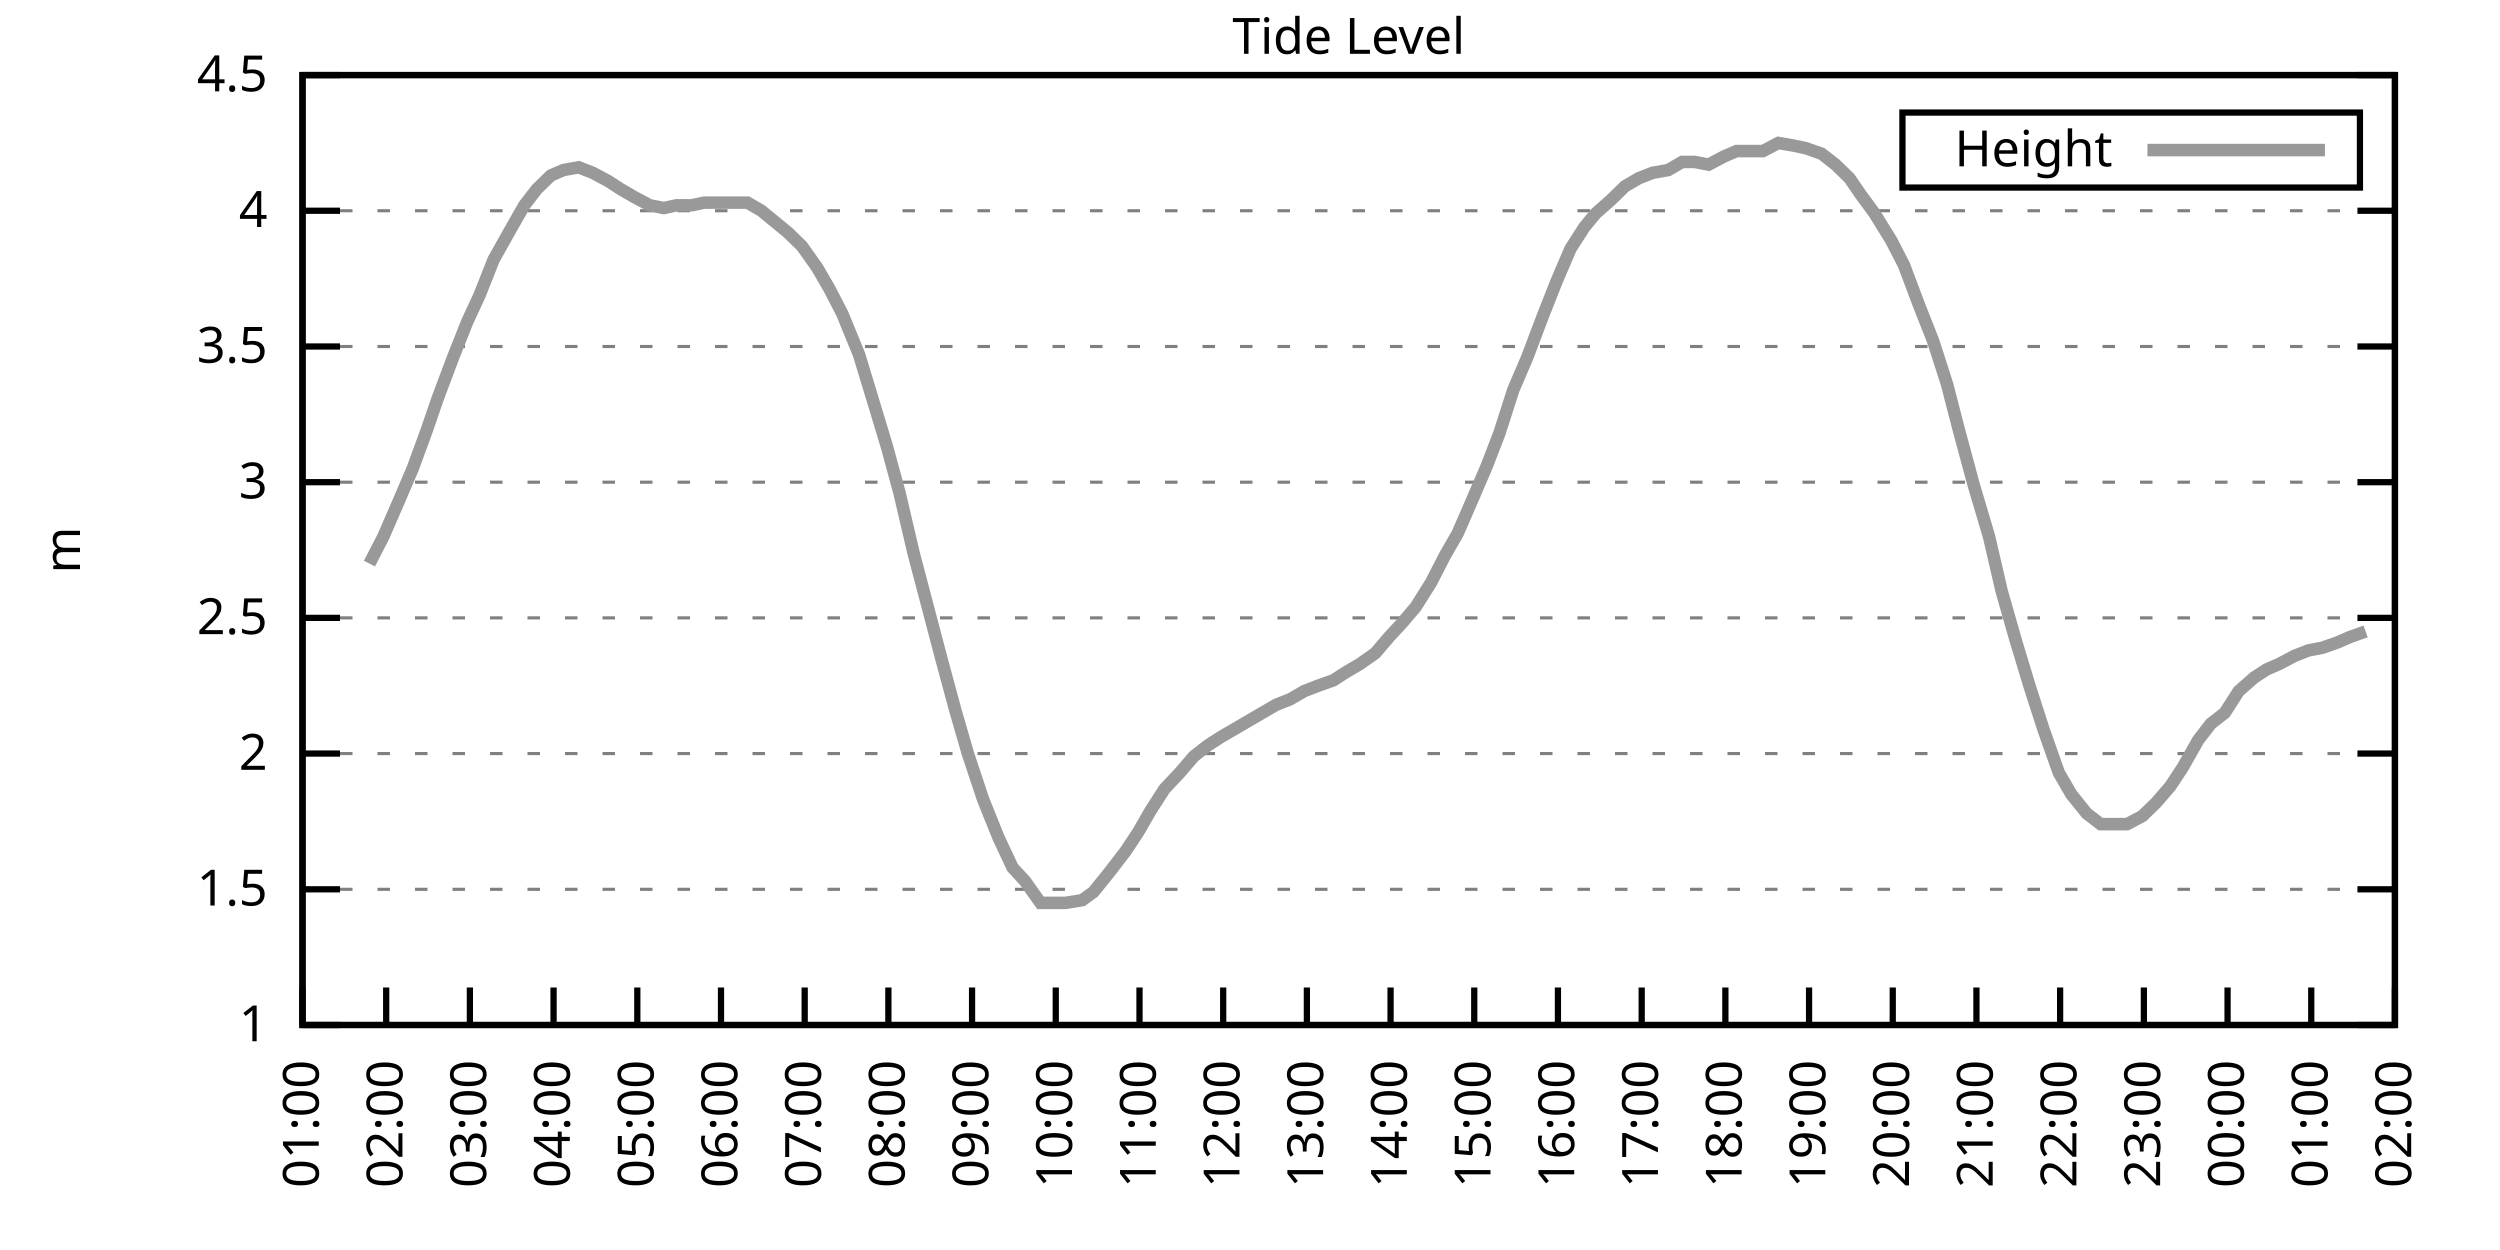
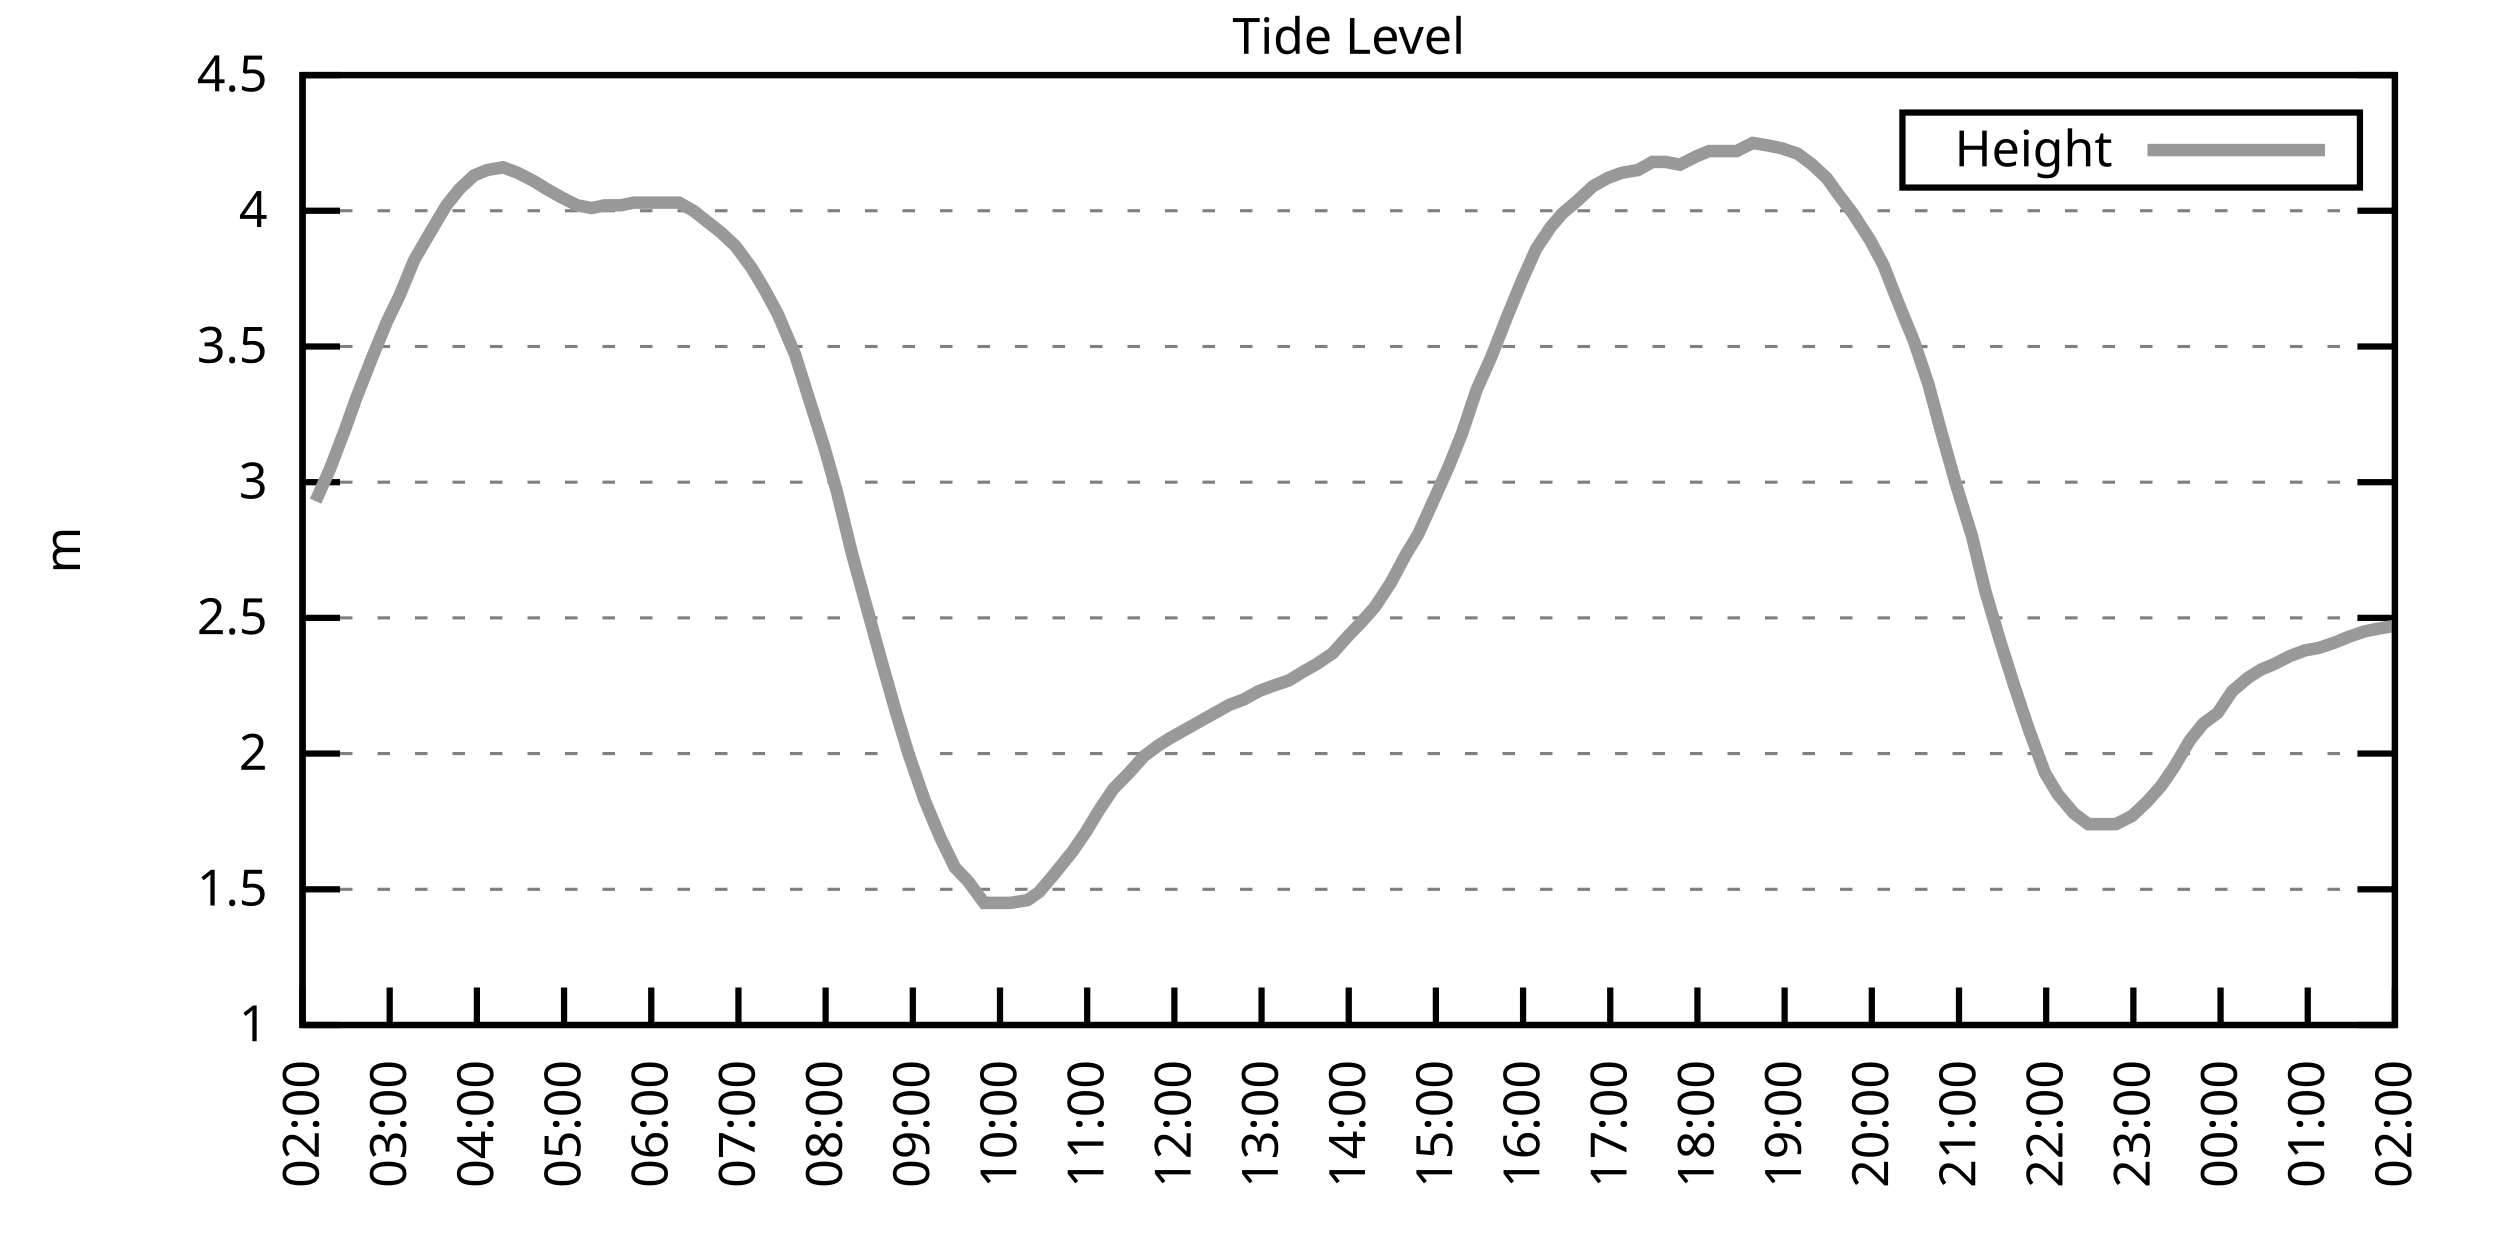
<svg xmlns="http://www.w3.org/2000/svg" xmlns:xlink="http://www.w3.org/1999/xlink" width="400" height="200" viewBox="0 0 400 200">
  <g id="gnuplot_canvas">
    <rect x="0" y="0" width="400" height="200" fill="none" />
    <defs>
      <circle id="gpDot" r="0.5" stroke-width="0.5" stroke="currentColor" />
      <path id="gpPt0" stroke-width="0.333" stroke="currentColor" d="M-1,0 h2 M0,-1 v2" />
      <path id="gpPt1" stroke-width="0.333" stroke="currentColor" d="M-1,-1 L1,1 M1,-1 L-1,1" />
      <path id="gpPt2" stroke-width="0.333" stroke="currentColor" d="M-1,0 L1,0 M0,-1 L0,1 M-1,-1 L1,1 M-1,1 L1,-1" />
      <rect id="gpPt3" stroke-width="0.333" stroke="currentColor" x="-1" y="-1" width="2" height="2" />
      <rect id="gpPt4" stroke-width="0.333" stroke="currentColor" fill="currentColor" x="-1" y="-1" width="2" height="2" />
      <circle id="gpPt5" stroke-width="0.333" stroke="currentColor" cx="0" cy="0" r="1" />
      <use xlink:href="#gpPt5" id="gpPt6" fill="currentColor" stroke="none" />
      <path id="gpPt7" stroke-width="0.333" stroke="currentColor" d="M0,-1.33 L-1.33,0.67 L1.33,0.67 z" />
      <use xlink:href="#gpPt7" id="gpPt8" fill="currentColor" stroke="none" />
      <use xlink:href="#gpPt7" id="gpPt9" stroke="currentColor" transform="rotate(180)" />
      <use xlink:href="#gpPt9" id="gpPt10" fill="currentColor" stroke="none" />
      <use xlink:href="#gpPt3" id="gpPt11" stroke="currentColor" transform="rotate(45)" />
      <use xlink:href="#gpPt11" id="gpPt12" fill="currentColor" stroke="none" />
      <path id="gpPt13" stroke-width="0.333" stroke="currentColor" d="M0,1.330 L1.265,0.411 L0.782,-1.067 L-0.782,-1.076 L-1.265,0.411 z" />
      <use xlink:href="#gpPt13" id="gpPt14" fill="currentColor" stroke="none" />
      <filter id="textbox" filterUnits="objectBoundingBox" x="0" y="0" height="1" width="1">
        <feFlood flood-color="white" flood-opacity="1" result="bgnd" />
        <feComposite in="SourceGraphic" in2="bgnd" operator="atop" />
      </filter>
      <filter id="greybox" filterUnits="objectBoundingBox" x="0" y="0" height="1" width="1">
        <feFlood flood-color="lightgrey" flood-opacity="1" result="grey" />
        <feComposite in="SourceGraphic" in2="grey" operator="atop" />
      </filter>
    </defs>
    <g fill="none" color="white" stroke="currentColor" stroke-width="1.00" stroke-linecap="butt" stroke-linejoin="miter">
</g>
    <g fill="none" color="black" stroke="currentColor" stroke-width="1.00" stroke-linecap="butt" stroke-linejoin="miter">
      <g stroke="none" shape-rendering="crispEdges">
        <polygon fill="rgb(255, 255, 255)" points="48.40,164.00 383.18,164.00 383.18,12.02 48.40,12.02 " />
      </g>
    </g>
    <g fill="none" color="black" stroke="currentColor" stroke-width="1.00" stroke-linecap="butt" stroke-linejoin="miter">
</g>
    <g fill="none" color="black" stroke="black" stroke-width="0.50" stroke-linecap="butt" stroke-linejoin="miter">
</g>
    <g fill="none" color="gray" stroke="currentColor" stroke-width="0.50" stroke-linecap="butt" stroke-linejoin="miter">
      <path stroke="gray" stroke-dasharray="2,4" class="gridline" d="M48.40,164.00 L383.19,164.00  " />
    </g>
    <g fill="none" color="gray" stroke="gray" stroke-width="1.00" stroke-linecap="butt" stroke-linejoin="miter">
</g>
    <g fill="none" color="black" stroke="currentColor" stroke-width="1.00" stroke-linecap="butt" stroke-linejoin="miter">
      <path stroke="black" d="M48.40,164.00 L54.40,164.00 M383.19,164.00 L377.19,164.00  " />
      <g transform="translate(42.80,166.60)" stroke="none" fill="black" font-family="Sans" font-size="8.00" text-anchor="end">
        <text>
          <tspan font-family="Sans"> 1</tspan>
        </text>
      </g>
    </g>
    <g fill="none" color="black" stroke="currentColor" stroke-width="1.00" stroke-linecap="butt" stroke-linejoin="miter">
</g>
    <g fill="none" color="black" stroke="black" stroke-width="0.50" stroke-linecap="butt" stroke-linejoin="miter">
</g>
    <g fill="none" color="gray" stroke="currentColor" stroke-width="0.50" stroke-linecap="butt" stroke-linejoin="miter">
      <path stroke="gray" stroke-dasharray="2,4" class="gridline" d="M48.40,142.29 L383.19,142.29  " />
    </g>
    <g fill="none" color="gray" stroke="gray" stroke-width="1.00" stroke-linecap="butt" stroke-linejoin="miter">
</g>
    <g fill="none" color="black" stroke="currentColor" stroke-width="1.00" stroke-linecap="butt" stroke-linejoin="miter">
      <path stroke="black" d="M48.40,142.29 L54.40,142.29 M383.19,142.29 L377.19,142.29  " />
      <g transform="translate(42.80,144.89)" stroke="none" fill="black" font-family="Sans" font-size="8.00" text-anchor="end">
        <text>
          <tspan font-family="Sans"> 1.5</tspan>
        </text>
      </g>
    </g>
    <g fill="none" color="black" stroke="currentColor" stroke-width="1.00" stroke-linecap="butt" stroke-linejoin="miter">
</g>
    <g fill="none" color="black" stroke="black" stroke-width="0.50" stroke-linecap="butt" stroke-linejoin="miter">
</g>
    <g fill="none" color="gray" stroke="currentColor" stroke-width="0.50" stroke-linecap="butt" stroke-linejoin="miter">
      <path stroke="gray" stroke-dasharray="2,4" class="gridline" d="M48.40,120.57 L383.19,120.57  " />
    </g>
    <g fill="none" color="gray" stroke="gray" stroke-width="1.00" stroke-linecap="butt" stroke-linejoin="miter">
</g>
    <g fill="none" color="black" stroke="currentColor" stroke-width="1.00" stroke-linecap="butt" stroke-linejoin="miter">
      <path stroke="black" d="M48.40,120.57 L54.40,120.57 M383.19,120.57 L377.19,120.57  " />
      <g transform="translate(42.80,123.17)" stroke="none" fill="black" font-family="Sans" font-size="8.00" text-anchor="end">
        <text>
          <tspan font-family="Sans"> 2</tspan>
        </text>
      </g>
    </g>
    <g fill="none" color="black" stroke="currentColor" stroke-width="1.00" stroke-linecap="butt" stroke-linejoin="miter">
</g>
    <g fill="none" color="black" stroke="black" stroke-width="0.50" stroke-linecap="butt" stroke-linejoin="miter">
</g>
    <g fill="none" color="gray" stroke="currentColor" stroke-width="0.50" stroke-linecap="butt" stroke-linejoin="miter">
      <path stroke="gray" stroke-dasharray="2,4" class="gridline" d="M48.40,98.86 L383.19,98.86  " />
    </g>
    <g fill="none" color="gray" stroke="gray" stroke-width="1.00" stroke-linecap="butt" stroke-linejoin="miter">
</g>
    <g fill="none" color="black" stroke="currentColor" stroke-width="1.00" stroke-linecap="butt" stroke-linejoin="miter">
      <path stroke="black" d="M48.40,98.86 L54.40,98.86 M383.19,98.86 L377.19,98.86  " />
      <g transform="translate(42.80,101.46)" stroke="none" fill="black" font-family="Sans" font-size="8.00" text-anchor="end">
        <text>
          <tspan font-family="Sans"> 2.5</tspan>
        </text>
      </g>
    </g>
    <g fill="none" color="black" stroke="currentColor" stroke-width="1.00" stroke-linecap="butt" stroke-linejoin="miter">
</g>
    <g fill="none" color="black" stroke="black" stroke-width="0.50" stroke-linecap="butt" stroke-linejoin="miter">
</g>
    <g fill="none" color="gray" stroke="currentColor" stroke-width="0.50" stroke-linecap="butt" stroke-linejoin="miter">
      <path stroke="gray" stroke-dasharray="2,4" class="gridline" d="M48.40,77.15 L383.19,77.15  " />
    </g>
    <g fill="none" color="gray" stroke="gray" stroke-width="1.00" stroke-linecap="butt" stroke-linejoin="miter">
</g>
    <g fill="none" color="black" stroke="currentColor" stroke-width="1.00" stroke-linecap="butt" stroke-linejoin="miter">
      <path stroke="black" d="M48.40,77.15 L54.40,77.15 M383.19,77.15 L377.19,77.15  " />
      <g transform="translate(42.80,79.75)" stroke="none" fill="black" font-family="Sans" font-size="8.00" text-anchor="end">
        <text>
          <tspan font-family="Sans"> 3</tspan>
        </text>
      </g>
    </g>
    <g fill="none" color="black" stroke="currentColor" stroke-width="1.00" stroke-linecap="butt" stroke-linejoin="miter">
</g>
    <g fill="none" color="black" stroke="black" stroke-width="0.50" stroke-linecap="butt" stroke-linejoin="miter">
</g>
    <g fill="none" color="gray" stroke="currentColor" stroke-width="0.50" stroke-linecap="butt" stroke-linejoin="miter">
      <path stroke="gray" stroke-dasharray="2,4" class="gridline" d="M48.40,55.44 L383.19,55.44  " />
    </g>
    <g fill="none" color="gray" stroke="gray" stroke-width="1.00" stroke-linecap="butt" stroke-linejoin="miter">
</g>
    <g fill="none" color="black" stroke="currentColor" stroke-width="1.00" stroke-linecap="butt" stroke-linejoin="miter">
      <path stroke="black" d="M48.40,55.44 L54.40,55.44 M383.19,55.44 L377.19,55.44  " />
      <g transform="translate(42.80,58.04)" stroke="none" fill="black" font-family="Sans" font-size="8.00" text-anchor="end">
        <text>
          <tspan font-family="Sans"> 3.5</tspan>
        </text>
      </g>
    </g>
    <g fill="none" color="black" stroke="currentColor" stroke-width="1.00" stroke-linecap="butt" stroke-linejoin="miter">
</g>
    <g fill="none" color="black" stroke="black" stroke-width="0.50" stroke-linecap="butt" stroke-linejoin="miter">
</g>
    <g fill="none" color="gray" stroke="currentColor" stroke-width="0.50" stroke-linecap="butt" stroke-linejoin="miter">
      <path stroke="gray" stroke-dasharray="2,4" class="gridline" d="M48.40,33.72 L383.19,33.72  " />
    </g>
    <g fill="none" color="gray" stroke="gray" stroke-width="1.00" stroke-linecap="butt" stroke-linejoin="miter">
</g>
    <g fill="none" color="black" stroke="currentColor" stroke-width="1.00" stroke-linecap="butt" stroke-linejoin="miter">
      <path stroke="black" d="M48.40,33.72 L54.40,33.72 M383.19,33.72 L377.19,33.72  " />
      <g transform="translate(42.80,36.32)" stroke="none" fill="black" font-family="Sans" font-size="8.00" text-anchor="end">
        <text>
          <tspan font-family="Sans"> 4</tspan>
        </text>
      </g>
    </g>
    <g fill="none" color="black" stroke="currentColor" stroke-width="1.00" stroke-linecap="butt" stroke-linejoin="miter">
</g>
    <g fill="none" color="black" stroke="black" stroke-width="0.50" stroke-linecap="butt" stroke-linejoin="miter">
</g>
    <g fill="none" color="gray" stroke="currentColor" stroke-width="0.50" stroke-linecap="butt" stroke-linejoin="miter">
      <path stroke="gray" stroke-dasharray="2,4" class="gridline" d="M48.40,12.01 L383.19,12.01  " />
    </g>
    <g fill="none" color="gray" stroke="gray" stroke-width="1.00" stroke-linecap="butt" stroke-linejoin="miter">
</g>
    <g fill="none" color="black" stroke="currentColor" stroke-width="1.00" stroke-linecap="butt" stroke-linejoin="miter">
      <path stroke="black" d="M48.40,12.01 L54.40,12.01 M383.19,12.01 L377.19,12.01  " />
      <g transform="translate(42.80,14.61)" stroke="none" fill="black" font-family="Sans" font-size="8.00" text-anchor="end">
        <text>
          <tspan font-family="Sans"> 4.5</tspan>
        </text>
      </g>
    </g>
    <g fill="none" color="black" stroke="currentColor" stroke-width="1.00" stroke-linecap="butt" stroke-linejoin="miter">
      <path stroke="black" d="M48.40,164.00 L48.40,158.00  " />
      <g transform="translate(51.00,169.60) rotate(270.00)" stroke="none" fill="black" font-family="Sans" font-size="8.00" text-anchor="end">
        <text>
-           <tspan font-family="Sans">01:00</tspan>
-         </text>
-       </g>
-     </g>
-     <g fill="none" color="black" stroke="currentColor" stroke-width="1.00" stroke-linecap="butt" stroke-linejoin="miter">
-       <path stroke="black" d="M61.79,164.00 L61.79,158.00  " />
-       <g transform="translate(64.39,169.60) rotate(270.00)" stroke="none" fill="black" font-family="Sans" font-size="8.00" text-anchor="end">
-         <text>
          <tspan font-family="Sans">02:00</tspan>
        </text>
      </g>
    </g>
    <g fill="none" color="black" stroke="currentColor" stroke-width="1.00" stroke-linecap="butt" stroke-linejoin="miter">
-       <path stroke="black" d="M75.18,164.00 L75.18,158.00  " />
-       <g transform="translate(77.78,169.60) rotate(270.00)" stroke="none" fill="black" font-family="Sans" font-size="8.00" text-anchor="end">
+       <path stroke="black" d="M62.35,164.00 L62.35,158.00  " />
+       <g transform="translate(64.95,169.60) rotate(270.00)" stroke="none" fill="black" font-family="Sans" font-size="8.00" text-anchor="end">
        <text>
          <tspan font-family="Sans">03:00</tspan>
        </text>
      </g>
    </g>
    <g fill="none" color="black" stroke="currentColor" stroke-width="1.00" stroke-linecap="butt" stroke-linejoin="miter">
-       <path stroke="black" d="M88.57,164.00 L88.57,158.00  " />
-       <g transform="translate(91.17,169.60) rotate(270.00)" stroke="none" fill="black" font-family="Sans" font-size="8.00" text-anchor="end">
+       <path stroke="black" d="M76.30,164.00 L76.30,158.00  " />
+       <g transform="translate(78.90,169.60) rotate(270.00)" stroke="none" fill="black" font-family="Sans" font-size="8.00" text-anchor="end">
        <text>
          <tspan font-family="Sans">04:00</tspan>
        </text>
      </g>
    </g>
    <g fill="none" color="black" stroke="currentColor" stroke-width="1.00" stroke-linecap="butt" stroke-linejoin="miter">
-       <path stroke="black" d="M101.97,164.00 L101.97,158.00  " />
-       <g transform="translate(104.57,169.60) rotate(270.00)" stroke="none" fill="black" font-family="Sans" font-size="8.00" text-anchor="end">
+       <path stroke="black" d="M90.25,164.00 L90.25,158.00  " />
+       <g transform="translate(92.85,169.60) rotate(270.00)" stroke="none" fill="black" font-family="Sans" font-size="8.00" text-anchor="end">
        <text>
          <tspan font-family="Sans">05:00</tspan>
        </text>
      </g>
    </g>
    <g fill="none" color="black" stroke="currentColor" stroke-width="1.00" stroke-linecap="butt" stroke-linejoin="miter">
-       <path stroke="black" d="M115.36,164.00 L115.36,158.00  " />
-       <g transform="translate(117.96,169.60) rotate(270.00)" stroke="none" fill="black" font-family="Sans" font-size="8.00" text-anchor="end">
+       <path stroke="black" d="M104.20,164.00 L104.20,158.00  " />
+       <g transform="translate(106.80,169.60) rotate(270.00)" stroke="none" fill="black" font-family="Sans" font-size="8.00" text-anchor="end">
        <text>
          <tspan font-family="Sans">06:00</tspan>
        </text>
      </g>
    </g>
    <g fill="none" color="black" stroke="currentColor" stroke-width="1.00" stroke-linecap="butt" stroke-linejoin="miter">
-       <path stroke="black" d="M128.75,164.00 L128.75,158.00  " />
-       <g transform="translate(131.35,169.60) rotate(270.00)" stroke="none" fill="black" font-family="Sans" font-size="8.00" text-anchor="end">
+       <path stroke="black" d="M118.15,164.00 L118.15,158.00  " />
+       <g transform="translate(120.75,169.60) rotate(270.00)" stroke="none" fill="black" font-family="Sans" font-size="8.00" text-anchor="end">
        <text>
          <tspan font-family="Sans">07:00</tspan>
        </text>
      </g>
    </g>
    <g fill="none" color="black" stroke="currentColor" stroke-width="1.00" stroke-linecap="butt" stroke-linejoin="miter">
-       <path stroke="black" d="M142.14,164.00 L142.14,158.00  " />
-       <g transform="translate(144.74,169.60) rotate(270.00)" stroke="none" fill="black" font-family="Sans" font-size="8.00" text-anchor="end">
+       <path stroke="black" d="M132.10,164.00 L132.10,158.00  " />
+       <g transform="translate(134.70,169.60) rotate(270.00)" stroke="none" fill="black" font-family="Sans" font-size="8.00" text-anchor="end">
        <text>
          <tspan font-family="Sans">08:00</tspan>
        </text>
      </g>
    </g>
    <g fill="none" color="black" stroke="currentColor" stroke-width="1.00" stroke-linecap="butt" stroke-linejoin="miter">
-       <path stroke="black" d="M155.53,164.00 L155.53,158.00  " />
-       <g transform="translate(158.13,169.60) rotate(270.00)" stroke="none" fill="black" font-family="Sans" font-size="8.00" text-anchor="end">
+       <path stroke="black" d="M146.05,164.00 L146.05,158.00  " />
+       <g transform="translate(148.65,169.60) rotate(270.00)" stroke="none" fill="black" font-family="Sans" font-size="8.00" text-anchor="end">
        <text>
          <tspan font-family="Sans">09:00</tspan>
        </text>
      </g>
    </g>
    <g fill="none" color="black" stroke="currentColor" stroke-width="1.00" stroke-linecap="butt" stroke-linejoin="miter">
-       <path stroke="black" d="M168.92,164.00 L168.92,158.00  " />
-       <g transform="translate(171.52,169.60) rotate(270.00)" stroke="none" fill="black" font-family="Sans" font-size="8.00" text-anchor="end">
+       <path stroke="black" d="M160.00,164.00 L160.00,158.00  " />
+       <g transform="translate(162.60,169.60) rotate(270.00)" stroke="none" fill="black" font-family="Sans" font-size="8.00" text-anchor="end">
        <text>
          <tspan font-family="Sans">10:00</tspan>
        </text>
      </g>
    </g>
    <g fill="none" color="black" stroke="currentColor" stroke-width="1.00" stroke-linecap="butt" stroke-linejoin="miter">
-       <path stroke="black" d="M182.32,164.00 L182.32,158.00  " />
-       <g transform="translate(184.92,169.60) rotate(270.00)" stroke="none" fill="black" font-family="Sans" font-size="8.00" text-anchor="end">
+       <path stroke="black" d="M173.95,164.00 L173.95,158.00  " />
+       <g transform="translate(176.55,169.60) rotate(270.00)" stroke="none" fill="black" font-family="Sans" font-size="8.00" text-anchor="end">
        <text>
          <tspan font-family="Sans">11:00</tspan>
        </text>
      </g>
    </g>
    <g fill="none" color="black" stroke="currentColor" stroke-width="1.00" stroke-linecap="butt" stroke-linejoin="miter">
-       <path stroke="black" d="M195.71,164.00 L195.71,158.00  " />
-       <g transform="translate(198.31,169.60) rotate(270.00)" stroke="none" fill="black" font-family="Sans" font-size="8.00" text-anchor="end">
+       <path stroke="black" d="M187.90,164.00 L187.90,158.00  " />
+       <g transform="translate(190.50,169.60) rotate(270.00)" stroke="none" fill="black" font-family="Sans" font-size="8.00" text-anchor="end">
        <text>
          <tspan font-family="Sans">12:00</tspan>
        </text>
      </g>
    </g>
    <g fill="none" color="black" stroke="currentColor" stroke-width="1.00" stroke-linecap="butt" stroke-linejoin="miter">
-       <path stroke="black" d="M209.10,164.00 L209.10,158.00  " />
-       <g transform="translate(211.70,169.60) rotate(270.00)" stroke="none" fill="black" font-family="Sans" font-size="8.00" text-anchor="end">
+       <path stroke="black" d="M201.85,164.00 L201.85,158.00  " />
+       <g transform="translate(204.45,169.60) rotate(270.00)" stroke="none" fill="black" font-family="Sans" font-size="8.00" text-anchor="end">
        <text>
          <tspan font-family="Sans">13:00</tspan>
        </text>
      </g>
    </g>
    <g fill="none" color="black" stroke="currentColor" stroke-width="1.00" stroke-linecap="butt" stroke-linejoin="miter">
-       <path stroke="black" d="M222.49,164.00 L222.49,158.00  " />
-       <g transform="translate(225.09,169.60) rotate(270.00)" stroke="none" fill="black" font-family="Sans" font-size="8.00" text-anchor="end">
+       <path stroke="black" d="M215.80,164.00 L215.80,158.00  " />
+       <g transform="translate(218.40,169.60) rotate(270.00)" stroke="none" fill="black" font-family="Sans" font-size="8.00" text-anchor="end">
        <text>
          <tspan font-family="Sans">14:00</tspan>
        </text>
      </g>
    </g>
    <g fill="none" color="black" stroke="currentColor" stroke-width="1.00" stroke-linecap="butt" stroke-linejoin="miter">
-       <path stroke="black" d="M235.88,164.00 L235.88,158.00  " />
-       <g transform="translate(238.48,169.60) rotate(270.00)" stroke="none" fill="black" font-family="Sans" font-size="8.00" text-anchor="end">
+       <path stroke="black" d="M229.74,164.00 L229.74,158.00  " />
+       <g transform="translate(232.34,169.60) rotate(270.00)" stroke="none" fill="black" font-family="Sans" font-size="8.00" text-anchor="end">
        <text>
          <tspan font-family="Sans">15:00</tspan>
        </text>
      </g>
    </g>
    <g fill="none" color="black" stroke="currentColor" stroke-width="1.00" stroke-linecap="butt" stroke-linejoin="miter">
-       <path stroke="black" d="M249.27,164.00 L249.27,158.00  " />
-       <g transform="translate(251.87,169.60) rotate(270.00)" stroke="none" fill="black" font-family="Sans" font-size="8.00" text-anchor="end">
+       <path stroke="black" d="M243.69,164.00 L243.69,158.00  " />
+       <g transform="translate(246.29,169.60) rotate(270.00)" stroke="none" fill="black" font-family="Sans" font-size="8.00" text-anchor="end">
        <text>
          <tspan font-family="Sans">16:00</tspan>
        </text>
      </g>
    </g>
    <g fill="none" color="black" stroke="currentColor" stroke-width="1.00" stroke-linecap="butt" stroke-linejoin="miter">
-       <path stroke="black" d="M262.67,164.00 L262.67,158.00  " />
-       <g transform="translate(265.27,169.60) rotate(270.00)" stroke="none" fill="black" font-family="Sans" font-size="8.00" text-anchor="end">
+       <path stroke="black" d="M257.64,164.00 L257.64,158.00  " />
+       <g transform="translate(260.24,169.60) rotate(270.00)" stroke="none" fill="black" font-family="Sans" font-size="8.00" text-anchor="end">
        <text>
          <tspan font-family="Sans">17:00</tspan>
        </text>
      </g>
    </g>
    <g fill="none" color="black" stroke="currentColor" stroke-width="1.00" stroke-linecap="butt" stroke-linejoin="miter">
-       <path stroke="black" d="M276.06,164.00 L276.06,158.00  " />
-       <g transform="translate(278.66,169.60) rotate(270.00)" stroke="none" fill="black" font-family="Sans" font-size="8.00" text-anchor="end">
+       <path stroke="black" d="M271.59,164.00 L271.59,158.00  " />
+       <g transform="translate(274.19,169.60) rotate(270.00)" stroke="none" fill="black" font-family="Sans" font-size="8.00" text-anchor="end">
        <text>
          <tspan font-family="Sans">18:00</tspan>
        </text>
      </g>
    </g>
    <g fill="none" color="black" stroke="currentColor" stroke-width="1.00" stroke-linecap="butt" stroke-linejoin="miter">
-       <path stroke="black" d="M289.45,164.00 L289.45,158.00  " />
-       <g transform="translate(292.05,169.60) rotate(270.00)" stroke="none" fill="black" font-family="Sans" font-size="8.00" text-anchor="end">
+       <path stroke="black" d="M285.54,164.00 L285.54,158.00  " />
+       <g transform="translate(288.14,169.60) rotate(270.00)" stroke="none" fill="black" font-family="Sans" font-size="8.00" text-anchor="end">
        <text>
          <tspan font-family="Sans">19:00</tspan>
        </text>
      </g>
    </g>
    <g fill="none" color="black" stroke="currentColor" stroke-width="1.00" stroke-linecap="butt" stroke-linejoin="miter">
-       <path stroke="black" d="M302.84,164.00 L302.84,158.00  " />
-       <g transform="translate(305.44,169.60) rotate(270.00)" stroke="none" fill="black" font-family="Sans" font-size="8.00" text-anchor="end">
+       <path stroke="black" d="M299.49,164.00 L299.49,158.00  " />
+       <g transform="translate(302.09,169.60) rotate(270.00)" stroke="none" fill="black" font-family="Sans" font-size="8.00" text-anchor="end">
        <text>
          <tspan font-family="Sans">20:00</tspan>
        </text>
      </g>
    </g>
    <g fill="none" color="black" stroke="currentColor" stroke-width="1.00" stroke-linecap="butt" stroke-linejoin="miter">
-       <path stroke="black" d="M316.23,164.00 L316.23,158.00  " />
-       <g transform="translate(318.83,169.60) rotate(270.00)" stroke="none" fill="black" font-family="Sans" font-size="8.00" text-anchor="end">
+       <path stroke="black" d="M313.44,164.00 L313.44,158.00  " />
+       <g transform="translate(316.04,169.60) rotate(270.00)" stroke="none" fill="black" font-family="Sans" font-size="8.00" text-anchor="end">
        <text>
          <tspan font-family="Sans">21:00</tspan>
        </text>
      </g>
    </g>
    <g fill="none" color="black" stroke="currentColor" stroke-width="1.00" stroke-linecap="butt" stroke-linejoin="miter">
-       <path stroke="black" d="M329.62,164.00 L329.62,158.00  " />
-       <g transform="translate(332.22,169.60) rotate(270.00)" stroke="none" fill="black" font-family="Sans" font-size="8.00" text-anchor="end">
+       <path stroke="black" d="M327.39,164.00 L327.39,158.00  " />
+       <g transform="translate(329.99,169.60) rotate(270.00)" stroke="none" fill="black" font-family="Sans" font-size="8.00" text-anchor="end">
        <text>
          <tspan font-family="Sans">22:00</tspan>
        </text>
      </g>
    </g>
    <g fill="none" color="black" stroke="currentColor" stroke-width="1.00" stroke-linecap="butt" stroke-linejoin="miter">
-       <path stroke="black" d="M343.02,164.00 L343.02,158.00  " />
-       <g transform="translate(345.62,169.60) rotate(270.00)" stroke="none" fill="black" font-family="Sans" font-size="8.00" text-anchor="end">
+       <path stroke="black" d="M341.34,164.00 L341.34,158.00  " />
+       <g transform="translate(343.94,169.60) rotate(270.00)" stroke="none" fill="black" font-family="Sans" font-size="8.00" text-anchor="end">
        <text>
          <tspan font-family="Sans">23:00</tspan>
        </text>
      </g>
    </g>
    <g fill="none" color="black" stroke="currentColor" stroke-width="1.00" stroke-linecap="butt" stroke-linejoin="miter">
-       <path stroke="black" d="M356.41,164.00 L356.41,158.00  " />
-       <g transform="translate(359.01,169.60) rotate(270.00)" stroke="none" fill="black" font-family="Sans" font-size="8.00" text-anchor="end">
+       <path stroke="black" d="M355.29,164.00 L355.29,158.00  " />
+       <g transform="translate(357.89,169.60) rotate(270.00)" stroke="none" fill="black" font-family="Sans" font-size="8.00" text-anchor="end">
        <text>
          <tspan font-family="Sans">00:00</tspan>
        </text>
      </g>
    </g>
    <g fill="none" color="black" stroke="currentColor" stroke-width="1.00" stroke-linecap="butt" stroke-linejoin="miter">
-       <path stroke="black" d="M369.80,164.00 L369.80,158.00  " />
-       <g transform="translate(372.40,169.60) rotate(270.00)" stroke="none" fill="black" font-family="Sans" font-size="8.00" text-anchor="end">
+       <path stroke="black" d="M369.24,164.00 L369.24,158.00  " />
+       <g transform="translate(371.84,169.60) rotate(270.00)" stroke="none" fill="black" font-family="Sans" font-size="8.00" text-anchor="end">
        <text>
          <tspan font-family="Sans">01:00</tspan>
        </text>
      </g>
    </g>
    <g fill="none" color="black" stroke="currentColor" stroke-width="1.00" stroke-linecap="butt" stroke-linejoin="miter">
      <path stroke="black" d="M383.19,164.00 L383.19,158.00  " />
      <g transform="translate(385.79,169.60) rotate(270.00)" stroke="none" fill="black" font-family="Sans" font-size="8.00" text-anchor="end">
        <text>
          <tspan font-family="Sans">02:00</tspan>
        </text>
      </g>
    </g>
    <g fill="none" color="black" stroke="currentColor" stroke-width="1.00" stroke-linecap="butt" stroke-linejoin="miter">
</g>
    <g fill="none" color="black" stroke="currentColor" stroke-width="1.00" stroke-linecap="butt" stroke-linejoin="miter">
      <path stroke="black" d="M48.40,12.01 L48.40,164.00 L383.19,164.00 L383.19,12.01 L48.40,12.01 Z  " />
    </g>
    <g fill="none" color="black" stroke="currentColor" stroke-width="1.00" stroke-linecap="butt" stroke-linejoin="miter">
</g>
    <g fill="none" color="black" stroke="currentColor" stroke-width="1.00" stroke-linecap="butt" stroke-linejoin="miter">
      <path stroke="black" d="M304.39,30.01 L304.39,18.01 L377.59,18.01 L377.59,30.01 L304.39,30.01 Z  " />
    </g>
    <g id="Tide_level_plot_1">
      <g fill="none" color="white" stroke="black" stroke-width="2.00" stroke-linecap="butt" stroke-linejoin="miter">
</g>
      <g fill="none" color="black" stroke="currentColor" stroke-width="2.00" stroke-linecap="butt" stroke-linejoin="miter">
        <g transform="translate(337.99,26.61)" stroke="none" fill="black" font-family="Sans" font-size="8.00" text-anchor="end">
          <text>
            <tspan font-family="Sans">Height</tspan>
          </text>
        </g>
      </g>
      <g fill="none" color="black" stroke="currentColor" stroke-width="2.00" stroke-linecap="butt" stroke-linejoin="miter">
-         <path stroke="rgb(153, 153, 153)" d="M343.59,24.01 L371.99,24.01 M59.11,90.18 L61.35,85.83 L63.80,80.19 L66.03,74.98 L68.26,68.90 L70.05,63.69   L72.50,57.17 L74.74,51.53 L76.75,47.18 L78.98,41.54 L81.66,36.76 L83.89,32.85 L85.90,30.25 L88.13,28.08   L90.14,27.21 L92.59,26.77 L94.82,27.64 L97.28,28.95 L99.29,30.25 L101.52,31.55 L103.98,32.85 L106.21,33.29   L108.22,32.85 L110.67,32.85 L112.68,32.42 L115.13,32.42 L117.14,32.42 L119.60,32.42 L121.83,33.72 L126.07,37.20   L128.30,39.37 L130.76,42.84 L132.77,46.32 L134.78,50.22 L137.45,56.74 L139.69,64.12 L141.92,71.50 L143.93,78.89   L146.16,88.44 L150.62,105.38 L152.85,113.63 L154.86,120.57 L157.32,127.96 L159.77,134.04 L162.01,138.81 L164.01,140.98   L166.47,144.46 L168.70,144.46 L170.49,144.46 L173.17,144.02 L174.95,142.72 L177.41,139.68 L180.08,136.21 L182.09,133.17   L184.10,129.69 L186.33,126.22 L188.79,123.61 L191.02,121.01 L193.25,119.27 L195.26,117.97 L197.49,116.67 L199.73,115.36   L204.19,112.76 L206.42,111.89 L208.65,110.59 L210.88,109.72 L213.34,108.85 L215.35,107.55 L217.58,106.24 L220.04,104.51   L222.27,101.90 L224.28,99.73 L226.51,97.12 L228.96,93.22 L231.20,88.87 L233.20,85.40 L235.66,79.75 L237.89,74.54   L239.90,69.33 L242.13,62.38 L244.36,57.17 L246.82,50.66 L249.05,45.01 L251.28,39.80 L253.51,36.33 L255.30,34.16   L257.76,31.99 L259.99,29.81 L262.22,28.51 L264.45,27.64 L266.91,27.21 L269.14,25.91 L271.15,25.91 L273.38,26.34   L275.83,25.04 L277.84,24.17 L280.07,24.17 L282.08,24.17 L284.54,22.87 L286.99,23.30 L289.00,23.73 L291.46,24.60   L293.69,26.34 L295.92,28.51 L297.71,31.12 L299.94,34.16 L302.62,38.50 L304.63,42.41 L307.08,48.92 L309.31,54.57   L311.54,61.52 L313.33,68.46 L315.79,77.58 L318.24,85.83 L320.25,94.52 L322.48,102.34 L324.71,109.72 L326.95,116.67   L329.40,123.61 L331.41,127.09 L333.86,130.13 L336.10,131.86 L337.88,131.86 L340.34,131.86 L342.79,130.56 L345.02,128.39   L347.26,125.79 L349.26,122.75 L351.72,118.40 L353.73,115.80 L355.96,114.06 L358.19,110.59 L360.65,108.42 L362.66,107.11   L364.66,106.24 L367.12,104.94 L369.35,104.07 L371.58,103.64 L374.04,102.77 L376.05,101.90 L378.50,101.03  " />
+         <path stroke="rgb(153, 153, 153)" d="M343.59,24.01 L371.99,24.01 M50.49,80.19 L52.82,74.98 L55.14,68.90 L57.00,63.69 L59.56,57.17 L61.88,51.53   L63.98,47.18 L66.30,41.54 L69.09,36.76 L71.42,32.85 L73.51,30.25 L75.83,28.08 L77.93,27.21 L80.48,26.77   L82.81,27.64 L85.37,28.95 L87.46,30.25 L89.78,31.55 L92.34,32.85 L94.67,33.29 L96.76,32.85 L99.32,32.85   L101.41,32.42 L103.97,32.42 L106.06,32.42 L108.62,32.42 L110.94,33.72 L115.36,37.20 L117.68,39.37 L120.24,42.84   L122.33,46.32 L124.43,50.22 L127.22,56.74 L129.54,64.12 L131.87,71.50 L133.96,78.89 L136.28,88.44 L140.93,105.38   L143.26,113.63 L145.35,120.57 L147.91,127.96 L150.46,134.04 L152.79,138.81 L154.88,140.98 L157.44,144.46 L159.76,144.46   L161.62,144.46 L164.41,144.02 L166.27,142.72 L168.83,139.68 L171.62,136.21 L173.71,133.17 L175.81,129.69 L178.13,126.22   L180.69,123.61 L183.01,121.01 L185.34,119.27 L187.43,117.97 L189.76,116.67 L192.08,115.36 L196.73,112.76 L199.06,111.89   L201.38,110.59 L203.71,109.72 L206.26,108.85 L208.36,107.55 L210.68,106.24 L213.24,104.51 L215.56,101.90 L217.65,99.73   L219.98,97.12 L222.54,93.22 L224.86,88.87 L226.95,85.40 L229.51,79.75 L231.84,74.54 L233.93,69.33 L236.25,62.38   L238.58,57.17 L241.14,50.66 L243.46,45.01 L245.79,39.80 L248.11,36.33 L249.97,34.16 L252.53,31.99 L254.85,29.81   L257.18,28.51 L259.50,27.64 L262.06,27.21 L264.39,25.91 L266.48,25.91 L268.80,26.34 L271.36,25.04 L273.45,24.17   L275.78,24.17 L277.87,24.17 L280.43,22.87 L282.99,23.30 L285.08,23.73 L287.64,24.60 L289.96,26.34 L292.29,28.51   L294.15,31.12 L296.47,34.16 L299.26,38.50 L301.35,42.41 L303.91,48.92 L306.23,54.57 L308.56,61.52 L310.42,68.46   L312.98,77.58 L315.53,85.83 L317.63,94.52 L319.95,102.34 L322.28,109.72 L324.60,116.67 L327.16,123.61 L329.25,127.09   L331.81,130.13 L334.13,131.86 L335.99,131.86 L338.55,131.86 L341.11,130.56 L343.43,128.39 L345.76,125.79 L347.85,122.75   L350.41,118.40 L352.50,115.80 L354.83,114.06 L357.15,110.59 L359.71,108.42 L361.80,107.11 L363.89,106.24 L366.45,104.94   L368.78,104.07 L371.10,103.64 L373.66,102.77 L375.75,101.90 L378.31,101.03 L380.40,100.60 L382.96,100.16  " />
      </g>
    </g>
    <g fill="none" color="black" stroke="currentColor" stroke-width="2.00" stroke-linecap="butt" stroke-linejoin="miter">
</g>
    <g fill="none" color="black" stroke="black" stroke-width="1.00" stroke-linecap="butt" stroke-linejoin="miter">
</g>
    <g fill="none" color="black" stroke="currentColor" stroke-width="1.00" stroke-linecap="butt" stroke-linejoin="miter">
      <path stroke="black" d="M48.40,12.01 L48.40,164.00 L383.19,164.00 L383.19,12.01 L48.40,12.01 Z  " />
      <g transform="translate(12.80,88.01) rotate(270.00)" stroke="none" fill="black" font-family="Sans" font-size="8.00" text-anchor="middle">
        <text>
          <tspan font-family="Sans">m</tspan>
        </text>
      </g>
    </g>
    <g fill="none" color="black" stroke="currentColor" stroke-width="1.00" stroke-linecap="butt" stroke-linejoin="miter">
</g>
    <g fill="none" color="black" stroke="currentColor" stroke-width="1.00" stroke-linecap="butt" stroke-linejoin="miter">
      <g transform="translate(215.79,8.61)" stroke="none" fill="black" font-family="Sans" font-size="8.00" text-anchor="middle">
        <text>
          <tspan font-family="Sans">Tide Level</tspan>
        </text>
      </g>
    </g>
    <g fill="none" color="black" stroke="currentColor" stroke-width="1.00" stroke-linecap="butt" stroke-linejoin="miter">
</g>
  </g>
</svg>
